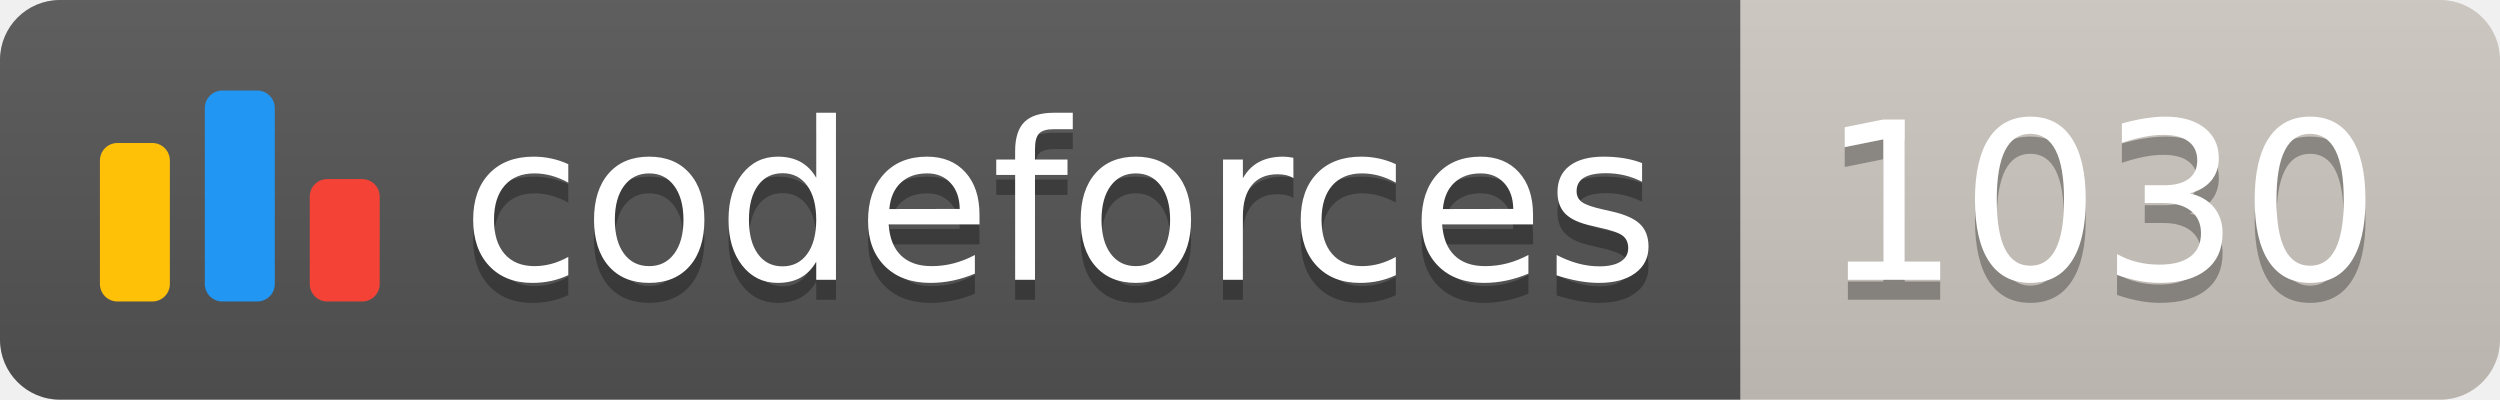
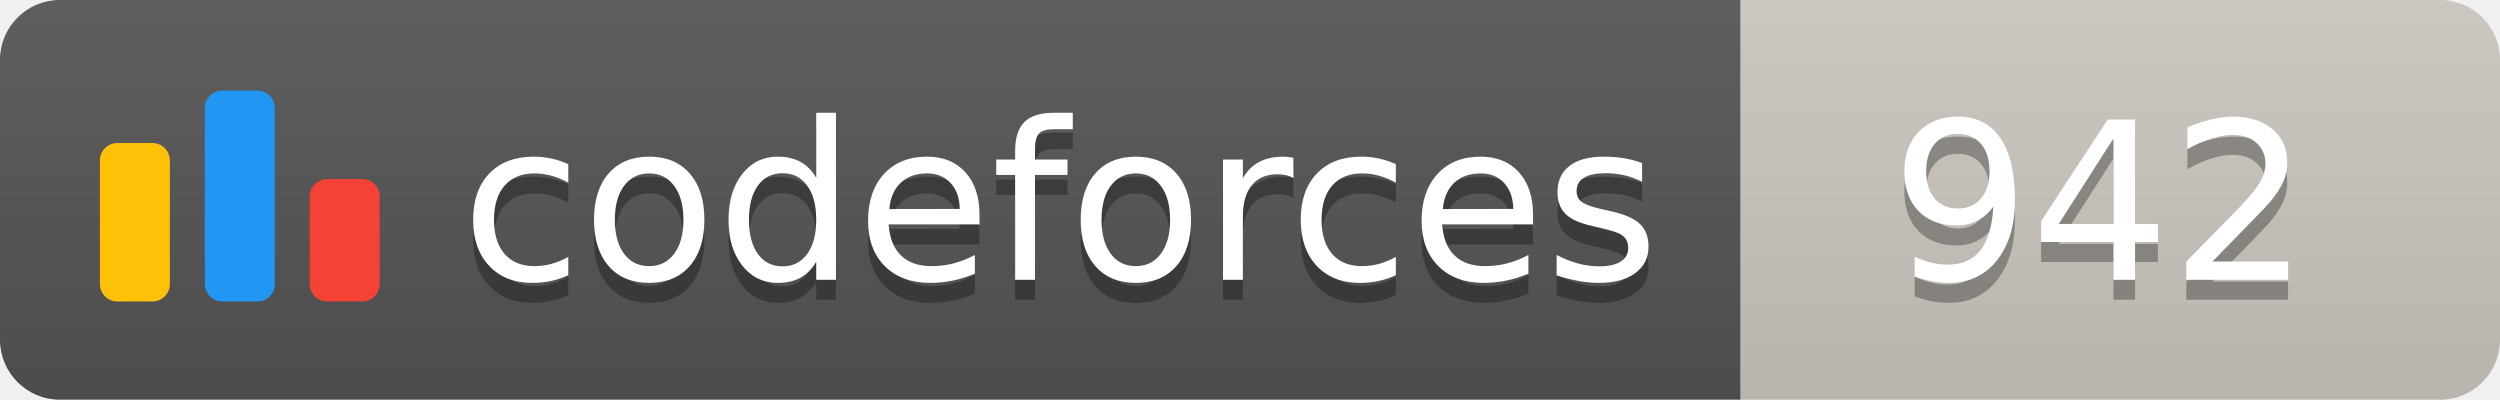
<svg xmlns="http://www.w3.org/2000/svg" width="125.1" height="20">
  <linearGradient id="smooth" x2="0" y2="100%">
    <stop offset="0" stop-color="#bbb" stop-opacity=".1" />
    <stop offset="1" stop-opacity=".1" />
  </linearGradient>
  <clipPath id="round">
    <rect width="125.1" height="20" rx="3" fill="#fff" />
  </clipPath>
  <g clip-path="url(#round)">
    <rect width="87.1" height="20" fill="#555" />
    <rect x="87.1" width="38.0" height="20" fill="#cec8c1" />
    <rect width="125.1" height="20" fill="url(#smooth)" />
  </g>
  <g fill="#fff" text-anchor="middle" font-family="DejaVu Sans,Verdana,Geneva,sans-serif" font-size="110">
    <svg x="5" y="3" class="logo" width="14" height="14" viewBox="0 0 32 25" fill="none">
      <rect y="6" width="8" height="18.125" rx="2" fill="#FFC107" />
      <rect x="24" y="10.125" width="8" height="14" rx="2" fill="#F44336" />
      <rect x="12" width="8" height="24.125" rx="2" fill="#2196F3" />
    </svg>
    <text x="530.5" y="150" fill="#010101" fill-opacity=".3" transform="scale(0.1)" textLength="601.0" lengthAdjust="spacing">codeforces
        </text>
    <text x="530.5" y="140" transform="scale(0.1)" textLength="601.0" lengthAdjust="spacing">codeforces</text>
-     <text x="1051.0" y="150" fill="#010101" fill-opacity=".3" transform="scale(0.1)" textLength="280.0" lengthAdjust="spacing">1030
+     <text x="1051.0" y="150" fill="#010101" fill-opacity=".3" transform="scale(0.1)" textLength="280.0" lengthAdjust="spacing">942
        </text>
-     <text x="1051.0" y="140" transform="scale(0.1)" textLength="280.0" lengthAdjust="spacing">1030</text>
+     <text x="1051.0" y="140" transform="scale(0.1)" textLength="280.0" lengthAdjust="spacing">942</text>
  </g>
</svg>
